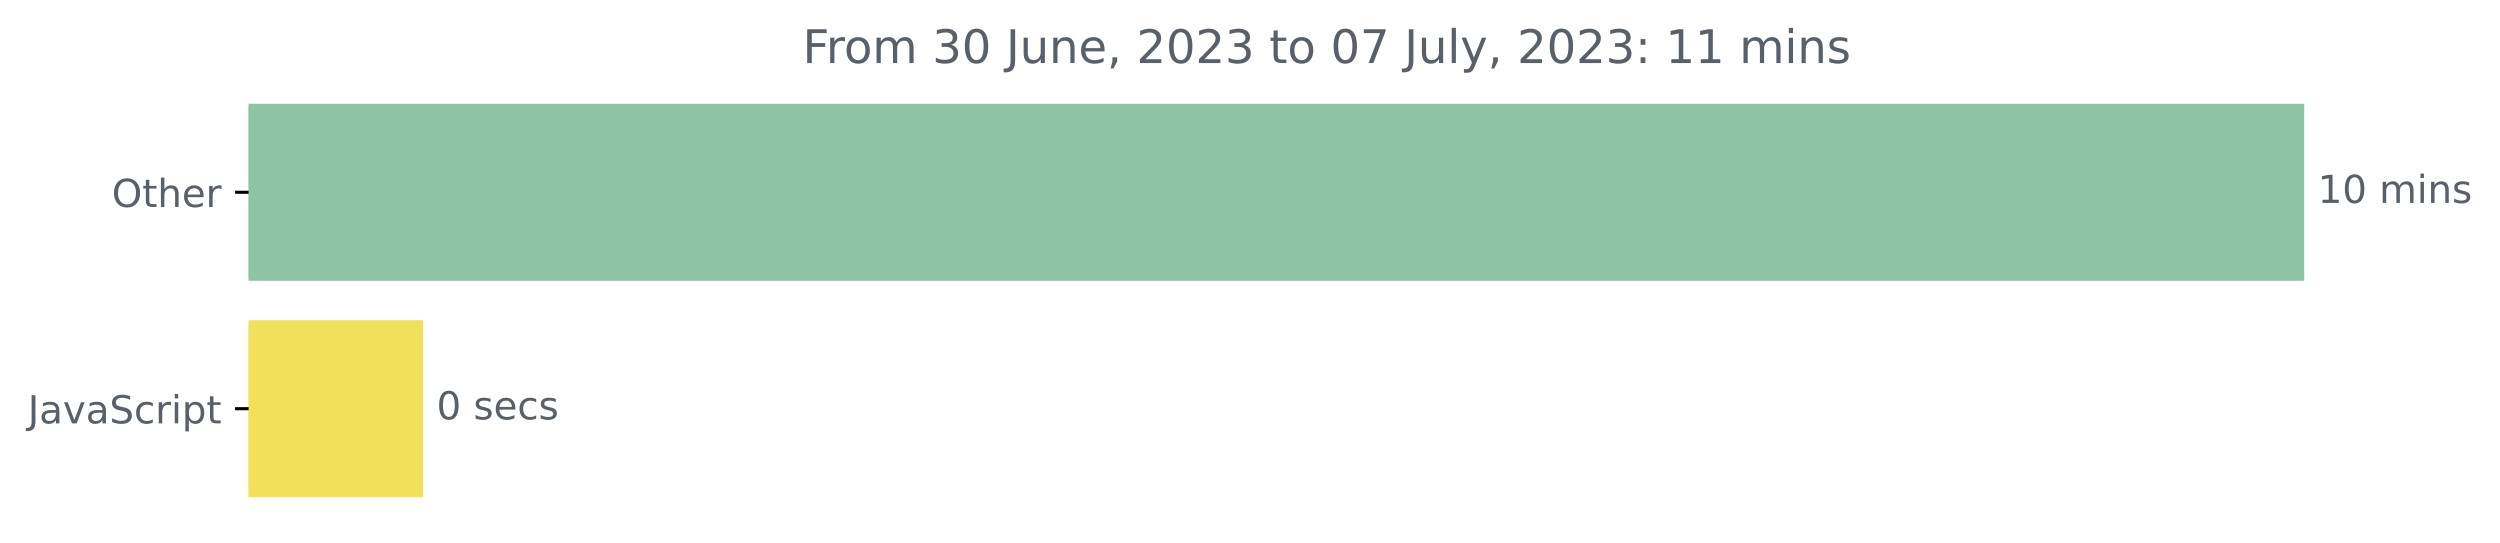
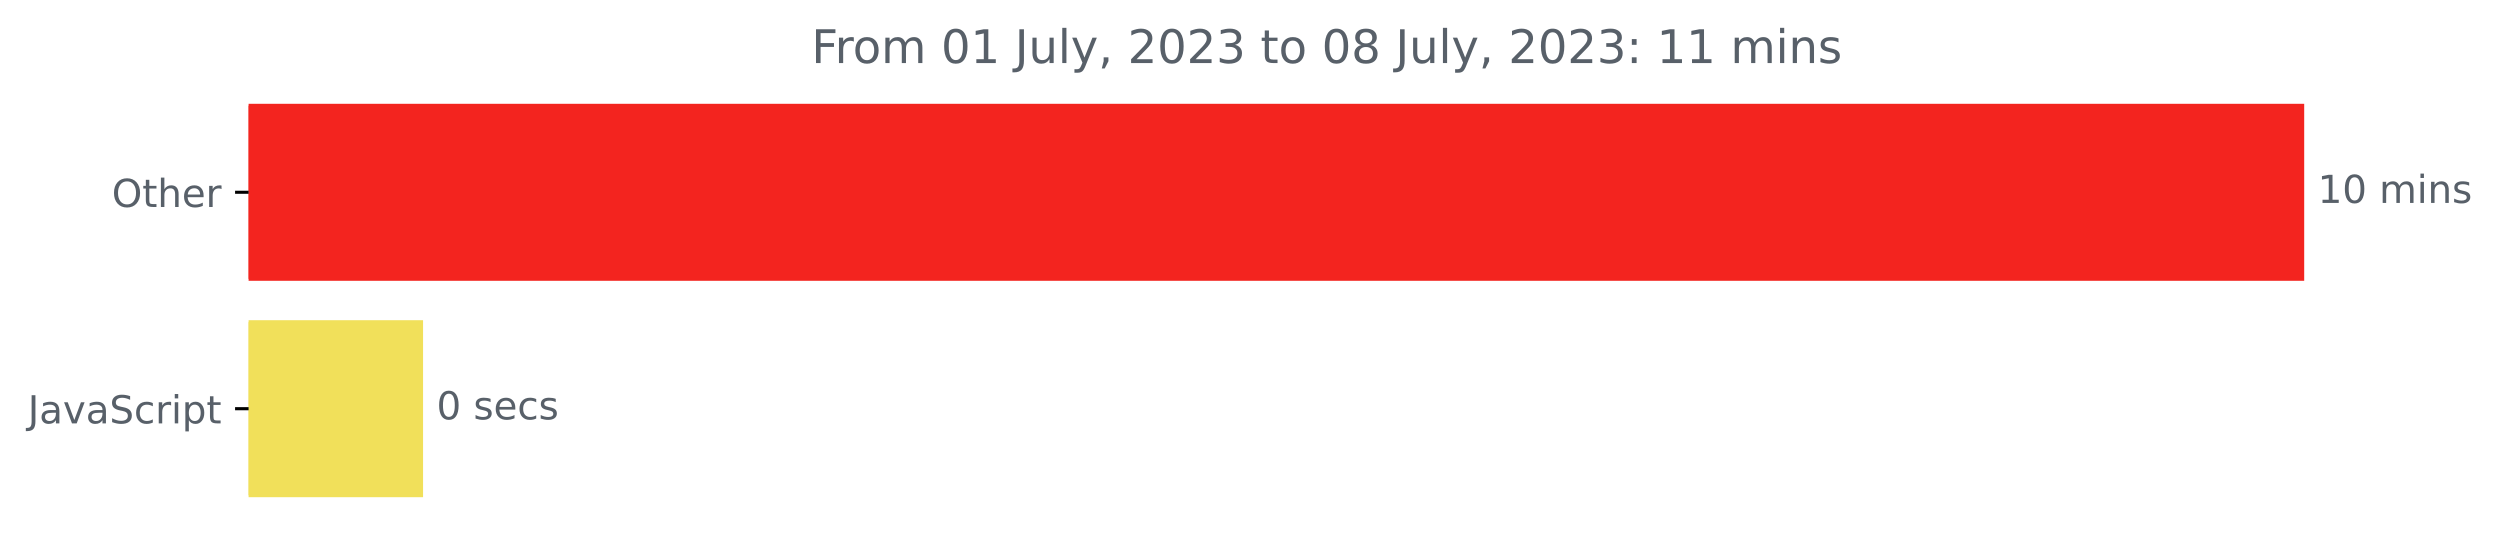
<svg xmlns="http://www.w3.org/2000/svg" xmlns:xlink="http://www.w3.org/1999/xlink" width="646.927pt" height="140.398pt" viewBox="0 0 646.927 140.398" version="1.1">
  <defs>
    <style type="text/css">*{stroke-linejoin: round; stroke-linecap: butt}</style>
  </defs>
  <g id="figure_1">
    <g id="patch_1">
      <path d="M -0 140.398  L 646.927 140.398  L 646.927 0  L -0 0  L -0 140.398  z " style="fill: none" />
    </g>
    <g id="axes_1">
      <g id="patch_2">
-         <path d="M 64.33 27.358  L 595.758 27.358  L 595.758 72.158  L 64.33 72.158  z " clip-path="url(#pb53615c62c)" style="fill: #8ec4a5; stroke: #8ec4a5; stroke-linejoin: miter" />
+         <path d="M 64.33 27.358  L 595.758 27.358  L 595.758 72.158  L 64.33 72.158  z " clip-path="url(#p6213c795b9)" style="fill: #f3241f; stroke: #f3241f; stroke-linejoin: miter" />
      </g>
      <g id="patch_3">
-         <path d="M 64.33 83.358  L 108.975 83.358  L 108.975 128.158  L 64.33 128.158  z " clip-path="url(#pb53615c62c)" style="fill: #f1e05a; stroke: #f1e05a; stroke-linejoin: miter" />
+         <path d="M 64.33 83.358  L 108.975 83.358  L 108.975 128.158  L 64.33 128.158  z " clip-path="url(#p6213c795b9)" style="fill: #f1e05a; stroke: #f1e05a; stroke-linejoin: miter" />
      </g>
      <g id="matplotlib.axis_1" />
      <g id="matplotlib.axis_2">
        <g id="ytick_1">
          <g id="line2d_1">
            <defs>
-               <path id="m583dfbd714" d="M 0 0  L -3.5 0  " style="stroke: #000000; stroke-width: 0.8" />
+               <path id="md9c02012cb" d="M 0 0  L -3.5 0  " style="stroke: #000000; stroke-width: 0.8" />
            </defs>
            <g>
-               <use xlink:href="#m583dfbd714" x="64.33" y="49.758" style="stroke: #000000; stroke-width: 0.8" />
+               <use xlink:href="#md9c02012cb" x="64.33" y="49.758" style="stroke: #000000; stroke-width: 0.8" />
            </g>
          </g>
          <g id="text_1">
            <g style="fill: #586069" transform="translate(28.93594 53.55734)scale(0.1 -0.1)">
              <defs>
                <path id="DejaVuSans-4f" d="M 2522 4238  Q 1834 4238 1429 3725  Q 1025 3213 1025 2328  Q 1025 1447 1429 934  Q 1834 422 2522 422  Q 3209 422 3611 934  Q 4013 1447 4013 2328  Q 4013 3213 3611 3725  Q 3209 4238 2522 4238  z M 2522 4750  Q 3503 4750 4090 4092  Q 4678 3434 4678 2328  Q 4678 1225 4090 567  Q 3503 -91 2522 -91  Q 1538 -91 948 565  Q 359 1222 359 2328  Q 359 3434 948 4092  Q 1538 4750 2522 4750  z " transform="scale(0.015625)" />
                <path id="DejaVuSans-74" d="M 1172 4494  L 1172 3500  L 2356 3500  L 2356 3053  L 1172 3053  L 1172 1153  Q 1172 725 1289 603  Q 1406 481 1766 481  L 2356 481  L 2356 0  L 1766 0  Q 1100 0 847 248  Q 594 497 594 1153  L 594 3053  L 172 3053  L 172 3500  L 594 3500  L 594 4494  L 1172 4494  z " transform="scale(0.015625)" />
                <path id="DejaVuSans-68" d="M 3513 2113  L 3513 0  L 2938 0  L 2938 2094  Q 2938 2591 2744 2837  Q 2550 3084 2163 3084  Q 1697 3084 1428 2787  Q 1159 2491 1159 1978  L 1159 0  L 581 0  L 581 4863  L 1159 4863  L 1159 2956  Q 1366 3272 1645 3428  Q 1925 3584 2291 3584  Q 2894 3584 3203 3211  Q 3513 2838 3513 2113  z " transform="scale(0.015625)" />
                <path id="DejaVuSans-65" d="M 3597 1894  L 3597 1613  L 953 1613  Q 991 1019 1311 708  Q 1631 397 2203 397  Q 2534 397 2845 478  Q 3156 559 3463 722  L 3463 178  Q 3153 47 2828 -22  Q 2503 -91 2169 -91  Q 1331 -91 842 396  Q 353 884 353 1716  Q 353 2575 817 3079  Q 1281 3584 2069 3584  Q 2775 3584 3186 3129  Q 3597 2675 3597 1894  z M 3022 2063  Q 3016 2534 2758 2815  Q 2500 3097 2075 3097  Q 1594 3097 1305 2825  Q 1016 2553 972 2059  L 3022 2063  z " transform="scale(0.015625)" />
                <path id="DejaVuSans-72" d="M 2631 2963  Q 2534 3019 2420 3045  Q 2306 3072 2169 3072  Q 1681 3072 1420 2755  Q 1159 2438 1159 1844  L 1159 0  L 581 0  L 581 3500  L 1159 3500  L 1159 2956  Q 1341 3275 1631 3429  Q 1922 3584 2338 3584  Q 2397 3584 2469 3576  Q 2541 3569 2628 3553  L 2631 2963  z " transform="scale(0.015625)" />
              </defs>
              <use xlink:href="#DejaVuSans-4f" />
              <use xlink:href="#DejaVuSans-74" x="78.711" />
              <use xlink:href="#DejaVuSans-68" x="117.92" />
              <use xlink:href="#DejaVuSans-65" x="181.299" />
              <use xlink:href="#DejaVuSans-72" x="242.822" />
            </g>
          </g>
        </g>
        <g id="ytick_2">
          <g id="line2d_2">
            <g>
-               <use xlink:href="#m583dfbd714" x="64.33" y="105.758" style="stroke: #000000; stroke-width: 0.8" />
+               <use xlink:href="#md9c02012cb" x="64.33" y="105.758" style="stroke: #000000; stroke-width: 0.8" />
            </g>
          </g>
          <g id="text_2">
            <g style="fill: #586069" transform="translate(7.2 109.5573)scale(0.1 -0.1)">
              <defs>
                <path id="DejaVuSans-4a" d="M 628 4666  L 1259 4666  L 1259 325  Q 1259 -519 939 -900  Q 619 -1281 -91 -1281  L -331 -1281  L -331 -750  L -134 -750  Q 284 -750 456 -515  Q 628 -281 628 325  L 628 4666  z " transform="scale(0.015625)" />
                <path id="DejaVuSans-61" d="M 2194 1759  Q 1497 1759 1228 1600  Q 959 1441 959 1056  Q 959 750 1161 570  Q 1363 391 1709 391  Q 2188 391 2477 730  Q 2766 1069 2766 1631  L 2766 1759  L 2194 1759  z M 3341 1997  L 3341 0  L 2766 0  L 2766 531  Q 2569 213 2275 61  Q 1981 -91 1556 -91  Q 1019 -91 701 211  Q 384 513 384 1019  Q 384 1609 779 1909  Q 1175 2209 1959 2209  L 2766 2209  L 2766 2266  Q 2766 2663 2505 2880  Q 2244 3097 1772 3097  Q 1472 3097 1187 3025  Q 903 2953 641 2809  L 641 3341  Q 956 3463 1253 3523  Q 1550 3584 1831 3584  Q 2591 3584 2966 3190  Q 3341 2797 3341 1997  z " transform="scale(0.015625)" />
                <path id="DejaVuSans-76" d="M 191 3500  L 800 3500  L 1894 563  L 2988 3500  L 3597 3500  L 2284 0  L 1503 0  L 191 3500  z " transform="scale(0.015625)" />
                <path id="DejaVuSans-53" d="M 3425 4513  L 3425 3897  Q 3066 4069 2747 4153  Q 2428 4238 2131 4238  Q 1616 4238 1336 4038  Q 1056 3838 1056 3469  Q 1056 3159 1242 3001  Q 1428 2844 1947 2747  L 2328 2669  Q 3034 2534 3370 2195  Q 3706 1856 3706 1288  Q 3706 609 3251 259  Q 2797 -91 1919 -91  Q 1588 -91 1214 -16  Q 841 59 441 206  L 441 856  Q 825 641 1194 531  Q 1563 422 1919 422  Q 2459 422 2753 634  Q 3047 847 3047 1241  Q 3047 1584 2836 1778  Q 2625 1972 2144 2069  L 1759 2144  Q 1053 2284 737 2584  Q 422 2884 422 3419  Q 422 4038 858 4394  Q 1294 4750 2059 4750  Q 2388 4750 2728 4690  Q 3069 4631 3425 4513  z " transform="scale(0.015625)" />
                <path id="DejaVuSans-63" d="M 3122 3366  L 3122 2828  Q 2878 2963 2633 3030  Q 2388 3097 2138 3097  Q 1578 3097 1268 2742  Q 959 2388 959 1747  Q 959 1106 1268 751  Q 1578 397 2138 397  Q 2388 397 2633 464  Q 2878 531 3122 666  L 3122 134  Q 2881 22 2623 -34  Q 2366 -91 2075 -91  Q 1284 -91 818 406  Q 353 903 353 1747  Q 353 2603 823 3093  Q 1294 3584 2113 3584  Q 2378 3584 2631 3529  Q 2884 3475 3122 3366  z " transform="scale(0.015625)" />
                <path id="DejaVuSans-69" d="M 603 3500  L 1178 3500  L 1178 0  L 603 0  L 603 3500  z M 603 4863  L 1178 4863  L 1178 4134  L 603 4134  L 603 4863  z " transform="scale(0.015625)" />
                <path id="DejaVuSans-70" d="M 1159 525  L 1159 -1331  L 581 -1331  L 581 3500  L 1159 3500  L 1159 2969  Q 1341 3281 1617 3432  Q 1894 3584 2278 3584  Q 2916 3584 3314 3078  Q 3713 2572 3713 1747  Q 3713 922 3314 415  Q 2916 -91 2278 -91  Q 1894 -91 1617 61  Q 1341 213 1159 525  z M 3116 1747  Q 3116 2381 2855 2742  Q 2594 3103 2138 3103  Q 1681 3103 1420 2742  Q 1159 2381 1159 1747  Q 1159 1113 1420 752  Q 1681 391 2138 391  Q 2594 391 2855 752  Q 3116 1113 3116 1747  z " transform="scale(0.015625)" />
              </defs>
              <use xlink:href="#DejaVuSans-4a" />
              <use xlink:href="#DejaVuSans-61" x="29.492" />
              <use xlink:href="#DejaVuSans-76" x="90.771" />
              <use xlink:href="#DejaVuSans-61" x="149.951" />
              <use xlink:href="#DejaVuSans-53" x="211.23" />
              <use xlink:href="#DejaVuSans-63" x="274.707" />
              <use xlink:href="#DejaVuSans-72" x="329.688" />
              <use xlink:href="#DejaVuSans-69" x="370.801" />
              <use xlink:href="#DejaVuSans-70" x="398.584" />
              <use xlink:href="#DejaVuSans-74" x="462.061" />
            </g>
          </g>
        </g>
      </g>
      <g id="text_3">
        <g style="fill: #586069" transform="translate(599.7583 52.5175)scale(0.1 -0.1)">
          <defs>
            <path id="DejaVuSans-31" d="M 794 531  L 1825 531  L 1825 4091  L 703 3866  L 703 4441  L 1819 4666  L 2450 4666  L 2450 531  L 3481 531  L 3481 0  L 794 0  L 794 531  z " transform="scale(0.015625)" />
            <path id="DejaVuSans-30" d="M 2034 4250  Q 1547 4250 1301 3770  Q 1056 3291 1056 2328  Q 1056 1369 1301 889  Q 1547 409 2034 409  Q 2525 409 2770 889  Q 3016 1369 3016 2328  Q 3016 3291 2770 3770  Q 2525 4250 2034 4250  z M 2034 4750  Q 2819 4750 3233 4129  Q 3647 3509 3647 2328  Q 3647 1150 3233 529  Q 2819 -91 2034 -91  Q 1250 -91 836 529  Q 422 1150 422 2328  Q 422 3509 836 4129  Q 1250 4750 2034 4750  z " transform="scale(0.015625)" />
            <path id="DejaVuSans-20" transform="scale(0.015625)" />
            <path id="DejaVuSans-6d" d="M 3328 2828  Q 3544 3216 3844 3400  Q 4144 3584 4550 3584  Q 5097 3584 5394 3201  Q 5691 2819 5691 2113  L 5691 0  L 5113 0  L 5113 2094  Q 5113 2597 4934 2840  Q 4756 3084 4391 3084  Q 3944 3084 3684 2787  Q 3425 2491 3425 1978  L 3425 0  L 2847 0  L 2847 2094  Q 2847 2600 2669 2842  Q 2491 3084 2119 3084  Q 1678 3084 1418 2786  Q 1159 2488 1159 1978  L 1159 0  L 581 0  L 581 3500  L 1159 3500  L 1159 2956  Q 1356 3278 1631 3431  Q 1906 3584 2284 3584  Q 2666 3584 2933 3390  Q 3200 3197 3328 2828  z " transform="scale(0.015625)" />
            <path id="DejaVuSans-6e" d="M 3513 2113  L 3513 0  L 2938 0  L 2938 2094  Q 2938 2591 2744 2837  Q 2550 3084 2163 3084  Q 1697 3084 1428 2787  Q 1159 2491 1159 1978  L 1159 0  L 581 0  L 581 3500  L 1159 3500  L 1159 2956  Q 1366 3272 1645 3428  Q 1925 3584 2291 3584  Q 2894 3584 3203 3211  Q 3513 2838 3513 2113  z " transform="scale(0.015625)" />
            <path id="DejaVuSans-73" d="M 2834 3397  L 2834 2853  Q 2591 2978 2328 3040  Q 2066 3103 1784 3103  Q 1356 3103 1142 2972  Q 928 2841 928 2578  Q 928 2378 1081 2264  Q 1234 2150 1697 2047  L 1894 2003  Q 2506 1872 2764 1633  Q 3022 1394 3022 966  Q 3022 478 2636 193  Q 2250 -91 1575 -91  Q 1294 -91 989 -36  Q 684 19 347 128  L 347 722  Q 666 556 975 473  Q 1284 391 1588 391  Q 1994 391 2212 530  Q 2431 669 2431 922  Q 2431 1156 2273 1281  Q 2116 1406 1581 1522  L 1381 1569  Q 847 1681 609 1914  Q 372 2147 372 2553  Q 372 3047 722 3315  Q 1072 3584 1716 3584  Q 2034 3584 2315 3537  Q 2597 3491 2834 3397  z " transform="scale(0.015625)" />
          </defs>
          <use xlink:href="#DejaVuSans-31" />
          <use xlink:href="#DejaVuSans-30" x="63.623" />
          <use xlink:href="#DejaVuSans-20" x="127.246" />
          <use xlink:href="#DejaVuSans-6d" x="159.033" />
          <use xlink:href="#DejaVuSans-69" x="256.445" />
          <use xlink:href="#DejaVuSans-6e" x="284.229" />
          <use xlink:href="#DejaVuSans-73" x="347.607" />
        </g>
      </g>
      <g id="text_4">
        <g style="fill: #586069" transform="translate(112.9754 108.5175)scale(0.1 -0.1)">
          <use xlink:href="#DejaVuSans-30" />
          <use xlink:href="#DejaVuSans-20" x="63.623" />
          <use xlink:href="#DejaVuSans-73" x="95.41" />
          <use xlink:href="#DejaVuSans-65" x="147.51" />
          <use xlink:href="#DejaVuSans-63" x="209.033" />
          <use xlink:href="#DejaVuSans-73" x="264.014" />
        </g>
      </g>
      <g id="text_5">
-         <g style="fill: #586069" transform="translate(207.7044 16.31812)scale(0.12 -0.12)">
+         <g style="fill: #586069" transform="translate(209.9806 16.31812)scale(0.12 -0.12)">
          <defs>
            <path id="DejaVuSans-46" d="M 628 4666  L 3309 4666  L 3309 4134  L 1259 4134  L 1259 2759  L 3109 2759  L 3109 2228  L 1259 2228  L 1259 0  L 628 0  L 628 4666  z " transform="scale(0.015625)" />
            <path id="DejaVuSans-6f" d="M 1959 3097  Q 1497 3097 1228 2736  Q 959 2375 959 1747  Q 959 1119 1226 758  Q 1494 397 1959 397  Q 2419 397 2687 759  Q 2956 1122 2956 1747  Q 2956 2369 2687 2733  Q 2419 3097 1959 3097  z M 1959 3584  Q 2709 3584 3137 3096  Q 3566 2609 3566 1747  Q 3566 888 3137 398  Q 2709 -91 1959 -91  Q 1206 -91 779 398  Q 353 888 353 1747  Q 353 2609 779 3096  Q 1206 3584 1959 3584  z " transform="scale(0.015625)" />
-             <path id="DejaVuSans-33" d="M 2597 2516  Q 3050 2419 3304 2112  Q 3559 1806 3559 1356  Q 3559 666 3084 287  Q 2609 -91 1734 -91  Q 1441 -91 1130 -33  Q 819 25 488 141  L 488 750  Q 750 597 1062 519  Q 1375 441 1716 441  Q 2309 441 2620 675  Q 2931 909 2931 1356  Q 2931 1769 2642 2001  Q 2353 2234 1838 2234  L 1294 2234  L 1294 2753  L 1863 2753  Q 2328 2753 2575 2939  Q 2822 3125 2822 3475  Q 2822 3834 2567 4026  Q 2313 4219 1838 4219  Q 1578 4219 1281 4162  Q 984 4106 628 3988  L 628 4550  Q 988 4650 1302 4700  Q 1616 4750 1894 4750  Q 2613 4750 3031 4423  Q 3450 4097 3450 3541  Q 3450 3153 3228 2886  Q 3006 2619 2597 2516  z " transform="scale(0.015625)" />
            <path id="DejaVuSans-75" d="M 544 1381  L 544 3500  L 1119 3500  L 1119 1403  Q 1119 906 1312 657  Q 1506 409 1894 409  Q 2359 409 2629 706  Q 2900 1003 2900 1516  L 2900 3500  L 3475 3500  L 3475 0  L 2900 0  L 2900 538  Q 2691 219 2414 64  Q 2138 -91 1772 -91  Q 1169 -91 856 284  Q 544 659 544 1381  z M 1991 3584  L 1991 3584  z " transform="scale(0.015625)" />
+             <path id="DejaVuSans-6c" d="M 603 4863  L 1178 4863  L 1178 0  L 603 0  L 603 4863  z " transform="scale(0.015625)" />
+             <path id="DejaVuSans-79" d="M 2059 -325  Q 1816 -950 1584 -1140  Q 1353 -1331 966 -1331  L 506 -1331  L 506 -850  L 844 -850  Q 1081 -850 1212 -737  Q 1344 -625 1503 -206  L 1606 56  L 191 3500  L 800 3500  L 1894 763  L 2988 3500  L 3597 3500  L 2059 -325  z " transform="scale(0.015625)" />
            <path id="DejaVuSans-2c" d="M 750 794  L 1409 794  L 1409 256  L 897 -744  L 494 -744  L 750 256  L 750 794  z " transform="scale(0.015625)" />
            <path id="DejaVuSans-32" d="M 1228 531  L 3431 531  L 3431 0  L 469 0  L 469 531  Q 828 903 1448 1529  Q 2069 2156 2228 2338  Q 2531 2678 2651 2914  Q 2772 3150 2772 3378  Q 2772 3750 2511 3984  Q 2250 4219 1831 4219  Q 1534 4219 1204 4116  Q 875 4013 500 3803  L 500 4441  Q 881 4594 1212 4672  Q 1544 4750 1819 4750  Q 2544 4750 2975 4387  Q 3406 4025 3406 3419  Q 3406 3131 3298 2873  Q 3191 2616 2906 2266  Q 2828 2175 2409 1742  Q 1991 1309 1228 531  z " transform="scale(0.015625)" />
-             <path id="DejaVuSans-37" d="M 525 4666  L 3525 4666  L 3525 4397  L 1831 0  L 1172 0  L 2766 4134  L 525 4134  L 525 4666  z " transform="scale(0.015625)" />
-             <path id="DejaVuSans-6c" d="M 603 4863  L 1178 4863  L 1178 0  L 603 0  L 603 4863  z " transform="scale(0.015625)" />
-             <path id="DejaVuSans-79" d="M 2059 -325  Q 1816 -950 1584 -1140  Q 1353 -1331 966 -1331  L 506 -1331  L 506 -850  L 844 -850  Q 1081 -850 1212 -737  Q 1344 -625 1503 -206  L 1606 56  L 191 3500  L 800 3500  L 1894 763  L 2988 3500  L 3597 3500  L 2059 -325  z " transform="scale(0.015625)" />
+             <path id="DejaVuSans-33" d="M 2597 2516  Q 3050 2419 3304 2112  Q 3559 1806 3559 1356  Q 3559 666 3084 287  Q 2609 -91 1734 -91  Q 1441 -91 1130 -33  Q 819 25 488 141  L 488 750  Q 750 597 1062 519  Q 1375 441 1716 441  Q 2309 441 2620 675  Q 2931 909 2931 1356  Q 2931 1769 2642 2001  Q 2353 2234 1838 2234  L 1294 2234  L 1294 2753  L 1863 2753  Q 2328 2753 2575 2939  Q 2822 3125 2822 3475  Q 2822 3834 2567 4026  Q 2313 4219 1838 4219  Q 1578 4219 1281 4162  Q 984 4106 628 3988  L 628 4550  Q 988 4650 1302 4700  Q 1616 4750 1894 4750  Q 2613 4750 3031 4423  Q 3450 4097 3450 3541  Q 3450 3153 3228 2886  Q 3006 2619 2597 2516  z " transform="scale(0.015625)" />
+             <path id="DejaVuSans-38" d="M 2034 2216  Q 1584 2216 1326 1975  Q 1069 1734 1069 1313  Q 1069 891 1326 650  Q 1584 409 2034 409  Q 2484 409 2743 651  Q 3003 894 3003 1313  Q 3003 1734 2745 1975  Q 2488 2216 2034 2216  z M 1403 2484  Q 997 2584 770 2862  Q 544 3141 544 3541  Q 544 4100 942 4425  Q 1341 4750 2034 4750  Q 2731 4750 3128 4425  Q 3525 4100 3525 3541  Q 3525 3141 3298 2862  Q 3072 2584 2669 2484  Q 3125 2378 3379 2068  Q 3634 1759 3634 1313  Q 3634 634 3220 271  Q 2806 -91 2034 -91  Q 1263 -91 848 271  Q 434 634 434 1313  Q 434 1759 690 2068  Q 947 2378 1403 2484  z M 1172 3481  Q 1172 3119 1398 2916  Q 1625 2713 2034 2713  Q 2441 2713 2670 2916  Q 2900 3119 2900 3481  Q 2900 3844 2670 4047  Q 2441 4250 2034 4250  Q 1625 4250 1398 4047  Q 1172 3844 1172 3481  z " transform="scale(0.015625)" />
            <path id="DejaVuSans-3a" d="M 750 794  L 1409 794  L 1409 0  L 750 0  L 750 794  z M 750 3309  L 1409 3309  L 1409 2516  L 750 2516  L 750 3309  z " transform="scale(0.015625)" />
          </defs>
          <use xlink:href="#DejaVuSans-46" />
          <use xlink:href="#DejaVuSans-72" x="50.27" />
          <use xlink:href="#DejaVuSans-6f" x="89.133" />
          <use xlink:href="#DejaVuSans-6d" x="150.314" />
          <use xlink:href="#DejaVuSans-20" x="247.727" />
-           <use xlink:href="#DejaVuSans-33" x="279.514" />
-           <use xlink:href="#DejaVuSans-30" x="343.137" />
+           <use xlink:href="#DejaVuSans-30" x="279.514" />
+           <use xlink:href="#DejaVuSans-31" x="343.137" />
          <use xlink:href="#DejaVuSans-20" x="406.76" />
          <use xlink:href="#DejaVuSans-4a" x="438.547" />
          <use xlink:href="#DejaVuSans-75" x="468.039" />
-           <use xlink:href="#DejaVuSans-6e" x="531.418" />
-           <use xlink:href="#DejaVuSans-65" x="594.797" />
-           <use xlink:href="#DejaVuSans-2c" x="656.32" />
-           <use xlink:href="#DejaVuSans-20" x="688.107" />
-           <use xlink:href="#DejaVuSans-32" x="719.895" />
-           <use xlink:href="#DejaVuSans-30" x="783.518" />
-           <use xlink:href="#DejaVuSans-32" x="847.141" />
-           <use xlink:href="#DejaVuSans-33" x="910.764" />
-           <use xlink:href="#DejaVuSans-20" x="974.387" />
-           <use xlink:href="#DejaVuSans-74" x="1006.174" />
-           <use xlink:href="#DejaVuSans-6f" x="1045.383" />
-           <use xlink:href="#DejaVuSans-20" x="1106.564" />
-           <use xlink:href="#DejaVuSans-30" x="1138.352" />
-           <use xlink:href="#DejaVuSans-37" x="1201.975" />
-           <use xlink:href="#DejaVuSans-20" x="1265.598" />
-           <use xlink:href="#DejaVuSans-4a" x="1297.385" />
-           <use xlink:href="#DejaVuSans-75" x="1326.877" />
-           <use xlink:href="#DejaVuSans-6c" x="1390.256" />
-           <use xlink:href="#DejaVuSans-79" x="1418.039" />
-           <use xlink:href="#DejaVuSans-2c" x="1477.219" />
-           <use xlink:href="#DejaVuSans-20" x="1509.006" />
-           <use xlink:href="#DejaVuSans-32" x="1540.793" />
-           <use xlink:href="#DejaVuSans-30" x="1604.416" />
-           <use xlink:href="#DejaVuSans-32" x="1668.039" />
-           <use xlink:href="#DejaVuSans-33" x="1731.662" />
-           <use xlink:href="#DejaVuSans-3a" x="1795.285" />
-           <use xlink:href="#DejaVuSans-20" x="1828.977" />
-           <use xlink:href="#DejaVuSans-31" x="1860.764" />
-           <use xlink:href="#DejaVuSans-31" x="1924.387" />
-           <use xlink:href="#DejaVuSans-20" x="1988.01" />
-           <use xlink:href="#DejaVuSans-6d" x="2019.797" />
-           <use xlink:href="#DejaVuSans-69" x="2117.209" />
-           <use xlink:href="#DejaVuSans-6e" x="2144.992" />
-           <use xlink:href="#DejaVuSans-73" x="2208.371" />
+           <use xlink:href="#DejaVuSans-6c" x="531.418" />
+           <use xlink:href="#DejaVuSans-79" x="559.201" />
+           <use xlink:href="#DejaVuSans-2c" x="618.381" />
+           <use xlink:href="#DejaVuSans-20" x="650.168" />
+           <use xlink:href="#DejaVuSans-32" x="681.955" />
+           <use xlink:href="#DejaVuSans-30" x="745.578" />
+           <use xlink:href="#DejaVuSans-32" x="809.201" />
+           <use xlink:href="#DejaVuSans-33" x="872.824" />
+           <use xlink:href="#DejaVuSans-20" x="936.447" />
+           <use xlink:href="#DejaVuSans-74" x="968.234" />
+           <use xlink:href="#DejaVuSans-6f" x="1007.443" />
+           <use xlink:href="#DejaVuSans-20" x="1068.625" />
+           <use xlink:href="#DejaVuSans-30" x="1100.412" />
+           <use xlink:href="#DejaVuSans-38" x="1164.035" />
+           <use xlink:href="#DejaVuSans-20" x="1227.658" />
+           <use xlink:href="#DejaVuSans-4a" x="1259.445" />
+           <use xlink:href="#DejaVuSans-75" x="1288.938" />
+           <use xlink:href="#DejaVuSans-6c" x="1352.316" />
+           <use xlink:href="#DejaVuSans-79" x="1380.1" />
+           <use xlink:href="#DejaVuSans-2c" x="1439.279" />
+           <use xlink:href="#DejaVuSans-20" x="1471.066" />
+           <use xlink:href="#DejaVuSans-32" x="1502.854" />
+           <use xlink:href="#DejaVuSans-30" x="1566.477" />
+           <use xlink:href="#DejaVuSans-32" x="1630.1" />
+           <use xlink:href="#DejaVuSans-33" x="1693.723" />
+           <use xlink:href="#DejaVuSans-3a" x="1757.346" />
+           <use xlink:href="#DejaVuSans-20" x="1791.037" />
+           <use xlink:href="#DejaVuSans-31" x="1822.824" />
+           <use xlink:href="#DejaVuSans-31" x="1886.447" />
+           <use xlink:href="#DejaVuSans-20" x="1950.07" />
+           <use xlink:href="#DejaVuSans-6d" x="1981.857" />
+           <use xlink:href="#DejaVuSans-69" x="2079.27" />
+           <use xlink:href="#DejaVuSans-6e" x="2107.053" />
+           <use xlink:href="#DejaVuSans-73" x="2170.432" />
        </g>
      </g>
    </g>
  </g>
  <defs>
-     <clipPath id="pb53615c62c">
+     <clipPath id="p6213c795b9">
      <rect x="64.33" y="22.318" width="558" height="110.88" />
    </clipPath>
  </defs>
</svg>
